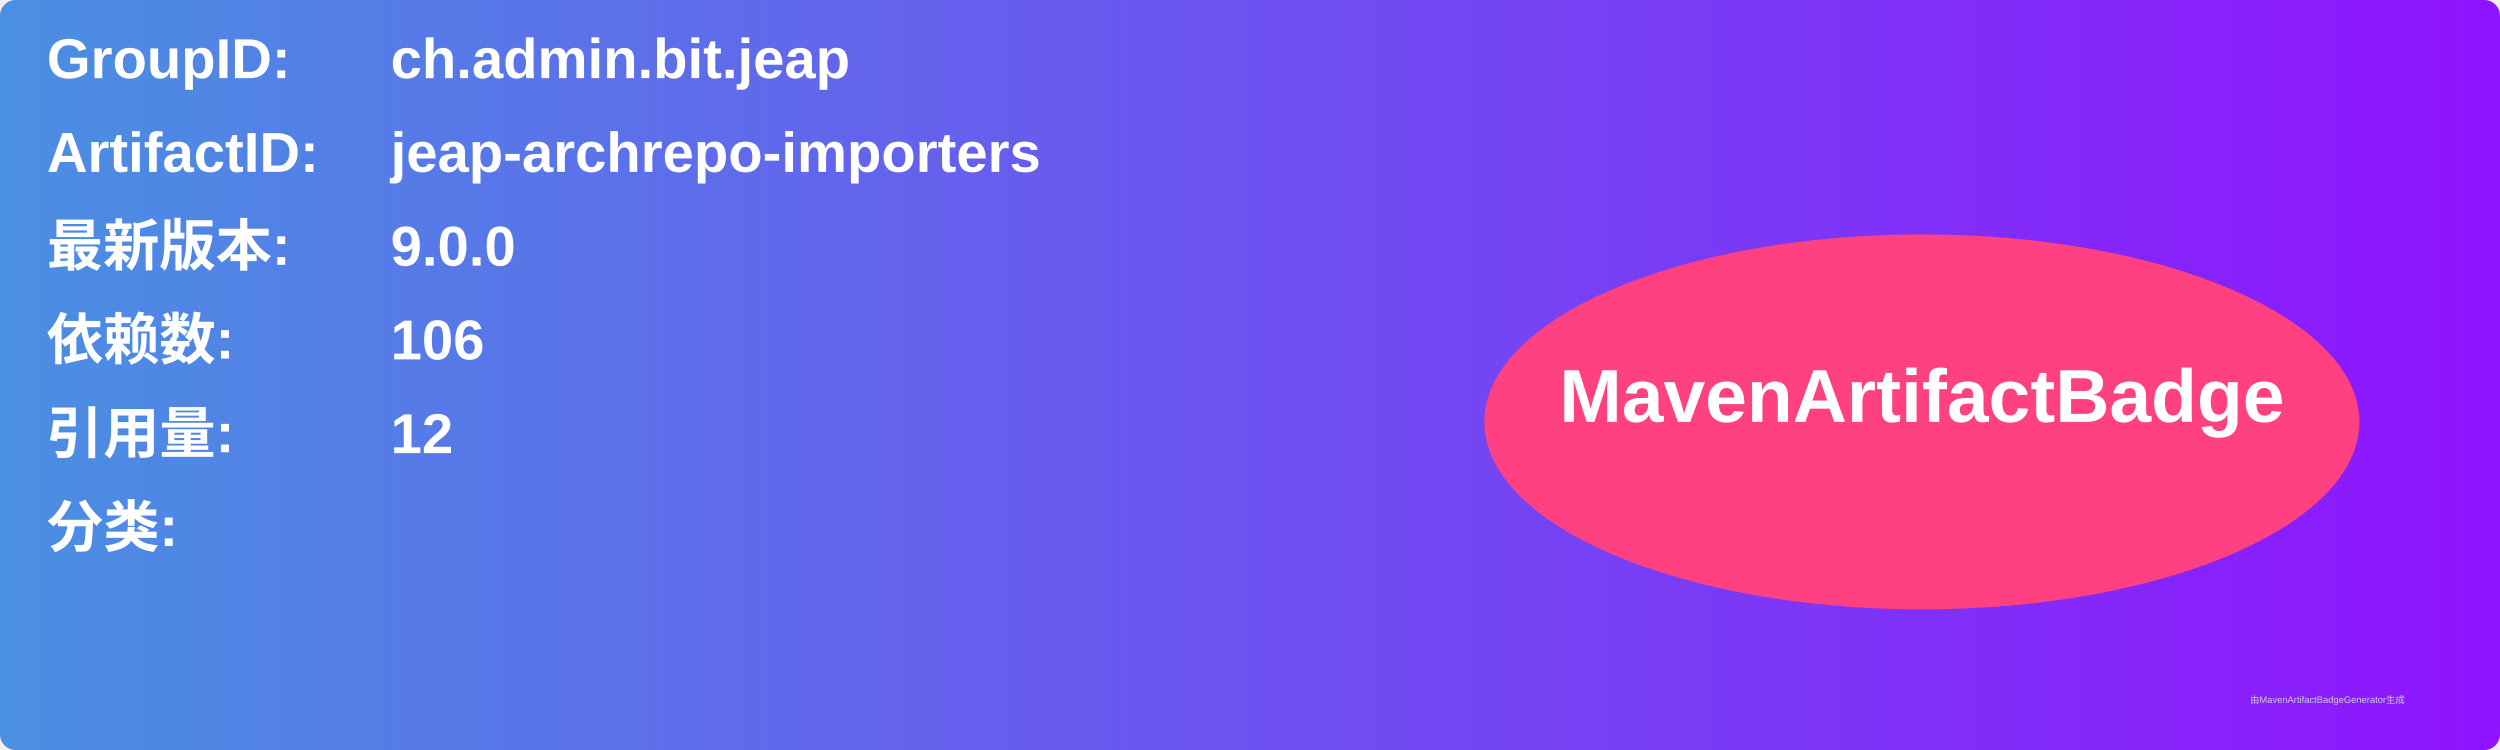
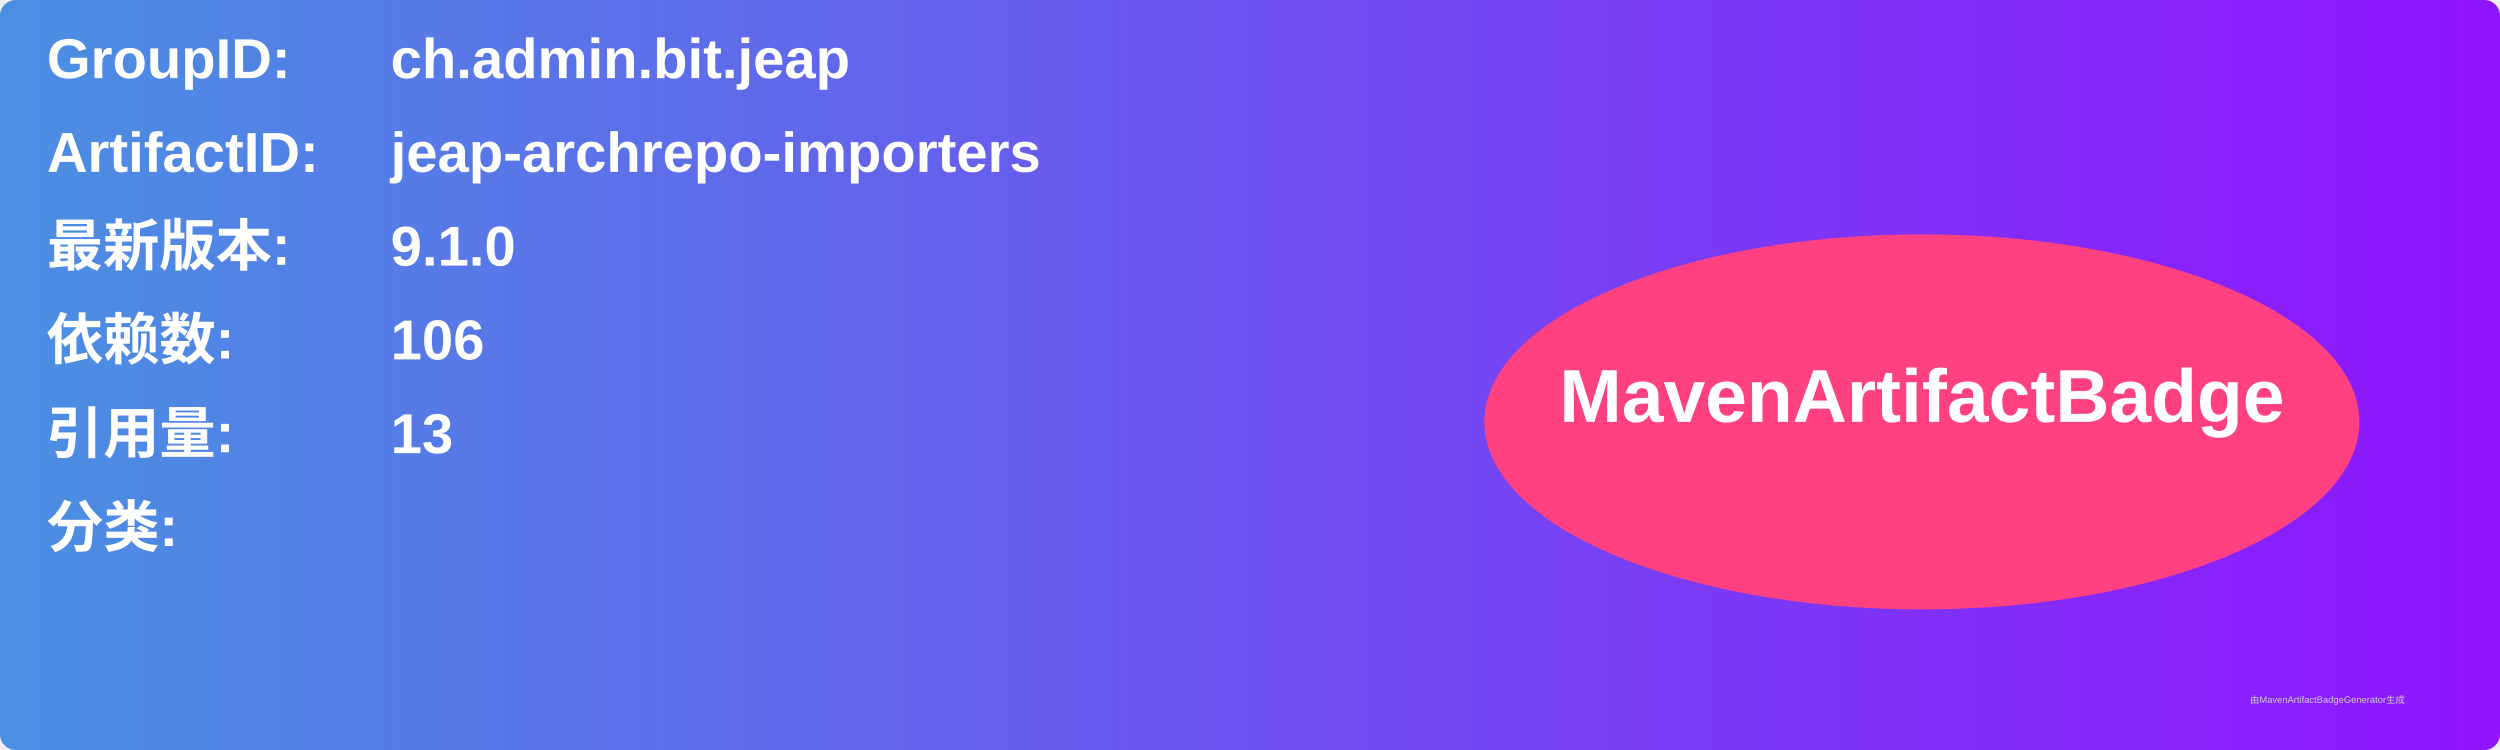
<svg xmlns="http://www.w3.org/2000/svg" width="800" height="240" viewBox="0 0 800 240">
  <linearGradient id="grad" x1="0%" y1="0%" x2="100%" y2="0%">
    <stop offset="0%" stop-color="#4a90e2" />
    <stop offset="100%" stop-color="#9013fe" />
  </linearGradient>
  <rect width="100%" height="100%" rx="5" ry="5" fill="url(#grad)" />
  <g transform="translate(15, 15)">
    <text x="0" y="10" font-family="Arial" font-size="18" fill="white" font-weight="bold" width="260">GroupID:</text>
    <text x="110" y="10" font-family="Arial" font-size="18" fill="white" font-weight="bold" width="460">ch.admin.bit.jeap</text>
    <text x="0" y="40" font-family="Arial" font-size="18" fill="white" font-weight="bold" width="260">ArtifactID:</text>
    <text x="110" y="40" font-family="Arial" font-size="18" fill="white" font-weight="bold" width="460">jeap-archrepo-importers</text>
    <text x="0" y="70" font-family="Arial" font-size="18" fill="white" font-weight="bold">最新版本:</text>
    <text x="110" y="70" font-family="Arial" font-size="18" fill="white" font-weight="bold">
-       <tspan font-weight="bold">9.0.0</tspan>
+       <tspan font-weight="bold">9.1.0</tspan>
    </text>
    <text x="0" y="100" font-family="Arial" font-size="18" fill="white" font-weight="bold">依赖数: </text>
    <text x="110" y="100" font-family="Arial" font-size="18" fill="white">
      <tspan font-weight="bold">106</tspan>
    </text>
    <text x="0" y="130" font-family="Arial" font-size="18" fill="white" font-weight="bold">引用量: </text>
    <text x="110" y="130" font-family="Arial" font-size="18" fill="white">
-       <tspan font-weight="bold">12</tspan>
+       <tspan font-weight="bold">13</tspan>
    </text>
    <text x="0" y="160" font-family="Arial" font-size="18" fill="white" font-weight="bold">分类:</text>
    <text x="10" y="190" font-family="Arial" font-size="10" fill="white">
      <tspan font-weight="bold" />
    </text>
    <ellipse cx="600" cy="120" rx="140" ry="60" fill="#ff4081" />
    <text x="600" y="120" text-anchor="middle" font-family="Arial" font-size="24" fill="white" font-weight="bold">MavenArtifactBadge</text>
  </g>
  <text x="720" y="225" font-family="Arial" font-size="3" fill="#d0d0d0">由MavenArtifactBadgeGenerator生成</text>
</svg>
